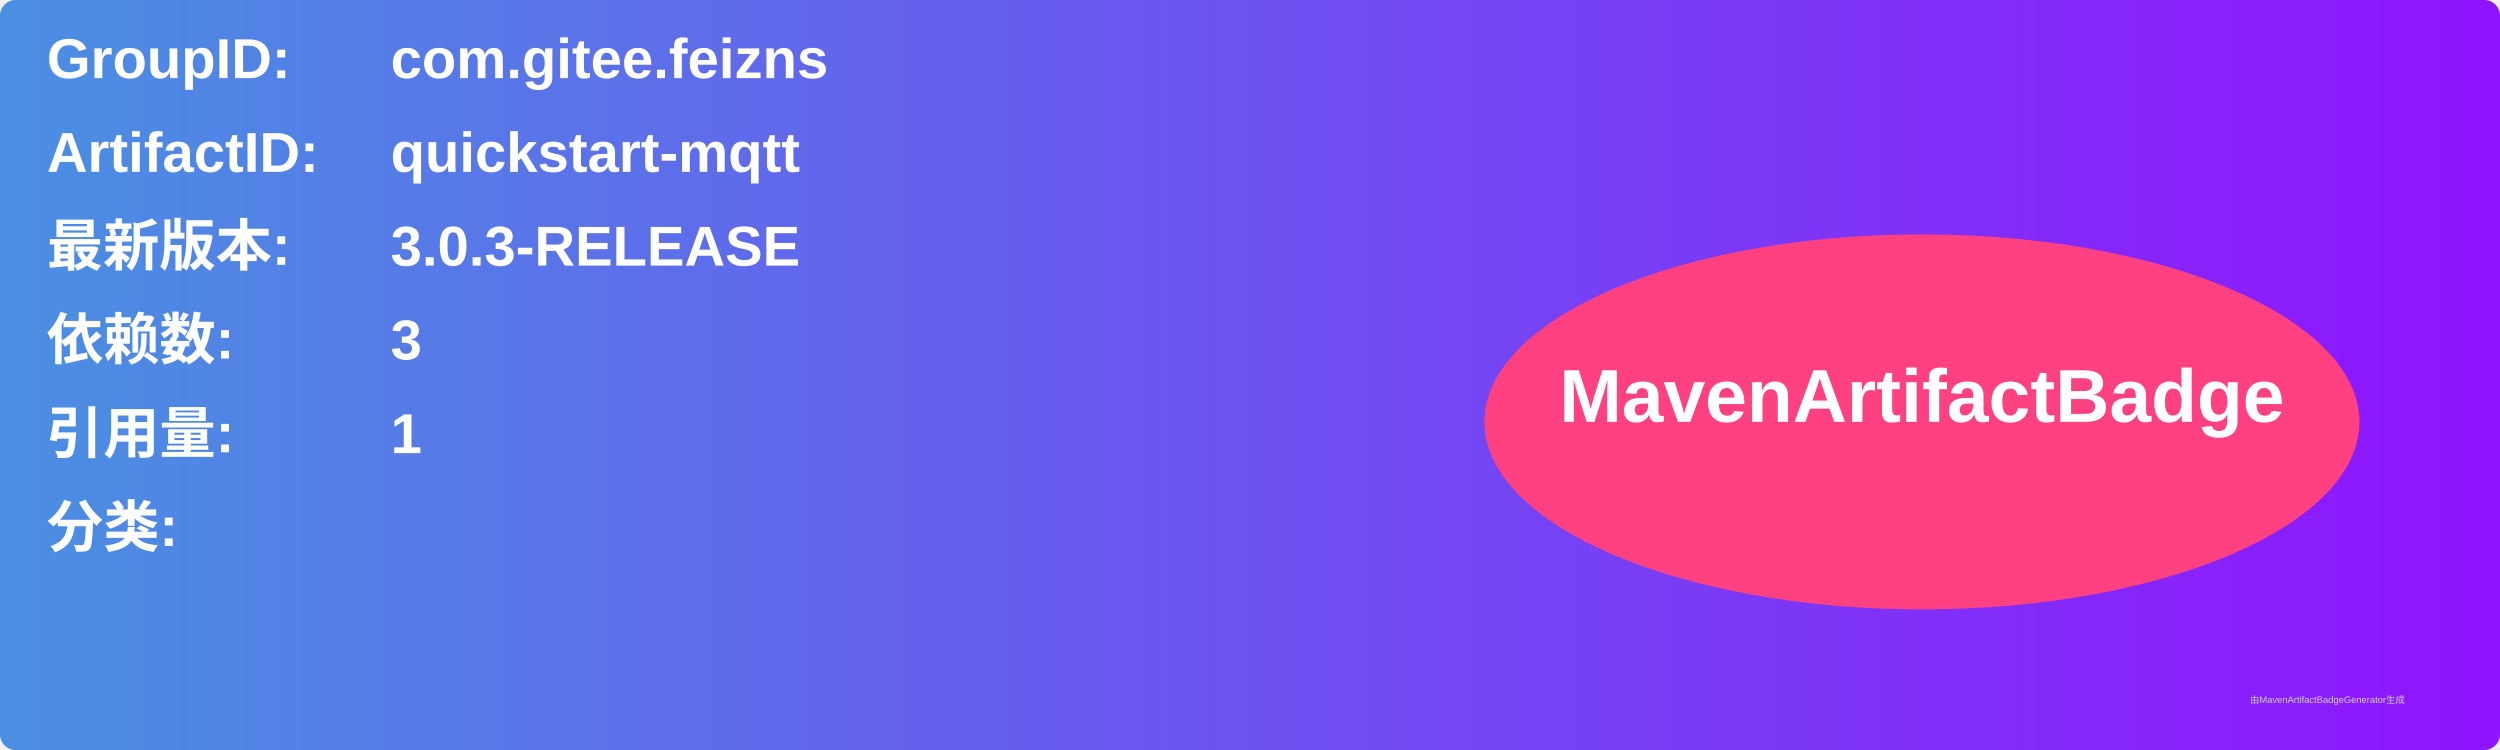
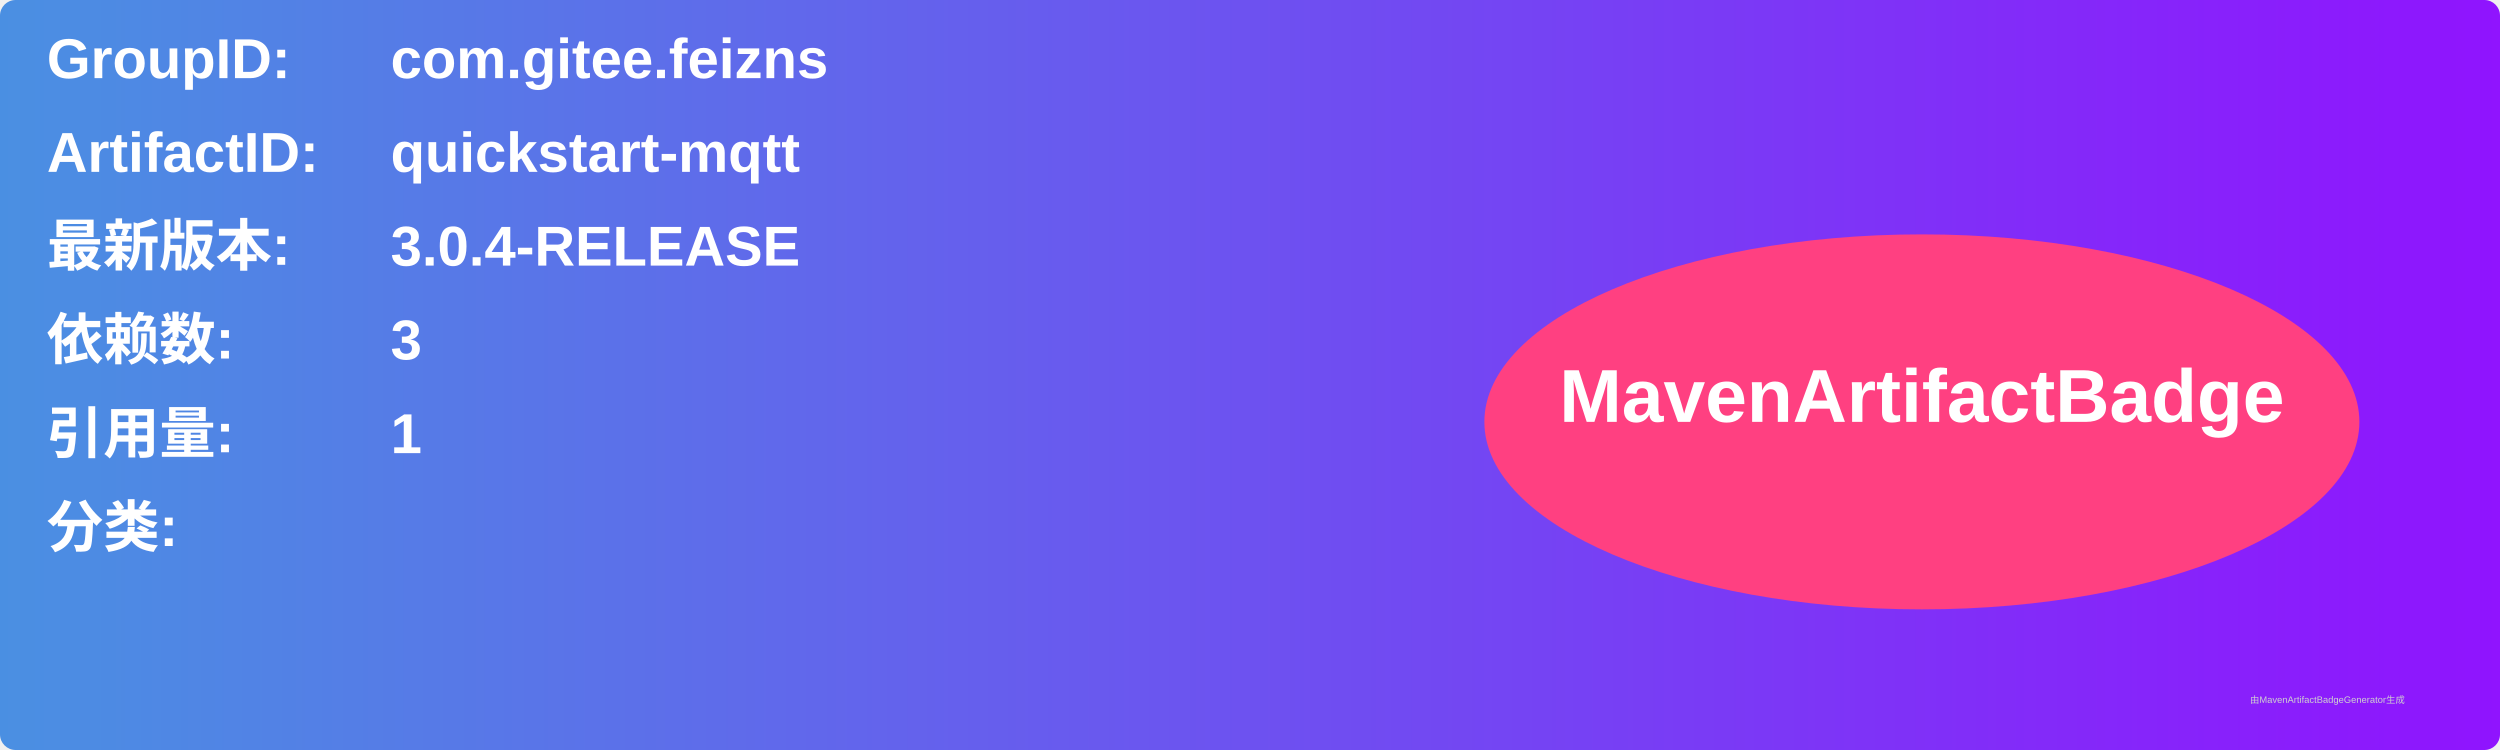
<svg xmlns="http://www.w3.org/2000/svg" width="800" height="240" viewBox="0 0 800 240">
  <linearGradient id="grad" x1="0%" y1="0%" x2="100%" y2="0%">
    <stop offset="0%" stop-color="#4a90e2" />
    <stop offset="100%" stop-color="#9013fe" />
  </linearGradient>
  <rect width="100%" height="100%" rx="5" ry="5" fill="url(#grad)" />
  <g transform="translate(15, 15)">
    <text x="0" y="10" font-family="Arial" font-size="18" fill="white" font-weight="bold" width="260">GroupID:</text>
    <text x="110" y="10" font-family="Arial" font-size="18" fill="white" font-weight="bold" width="460">com.gitee.feizns</text>
    <text x="0" y="40" font-family="Arial" font-size="18" fill="white" font-weight="bold" width="260">ArtifactID:</text>
    <text x="110" y="40" font-family="Arial" font-size="18" fill="white" font-weight="bold" width="460">quickstart-mqtt</text>
    <text x="0" y="70" font-family="Arial" font-size="18" fill="white" font-weight="bold">最新版本:</text>
    <text x="110" y="70" font-family="Arial" font-size="18" fill="white" font-weight="bold">
-       <tspan font-weight="bold">3.0.3-RELEASE</tspan>
+       <tspan font-weight="bold">3.0.4-RELEASE</tspan>
    </text>
    <text x="0" y="100" font-family="Arial" font-size="18" fill="white" font-weight="bold">依赖数: </text>
    <text x="110" y="100" font-family="Arial" font-size="18" fill="white">
      <tspan font-weight="bold">3</tspan>
    </text>
    <text x="0" y="130" font-family="Arial" font-size="18" fill="white" font-weight="bold">引用量: </text>
    <text x="110" y="130" font-family="Arial" font-size="18" fill="white">
      <tspan font-weight="bold">1</tspan>
    </text>
    <text x="0" y="160" font-family="Arial" font-size="18" fill="white" font-weight="bold">分类:</text>
    <text x="10" y="190" font-family="Arial" font-size="10" fill="white">
      <tspan font-weight="bold" />
    </text>
    <ellipse cx="600" cy="120" rx="140" ry="60" fill="#ff4081" />
    <text x="600" y="120" text-anchor="middle" font-family="Arial" font-size="24" fill="white" font-weight="bold">MavenArtifactBadge</text>
  </g>
  <text x="720" y="225" font-family="Arial" font-size="3" fill="#d0d0d0">由MavenArtifactBadgeGenerator生成</text>
</svg>
